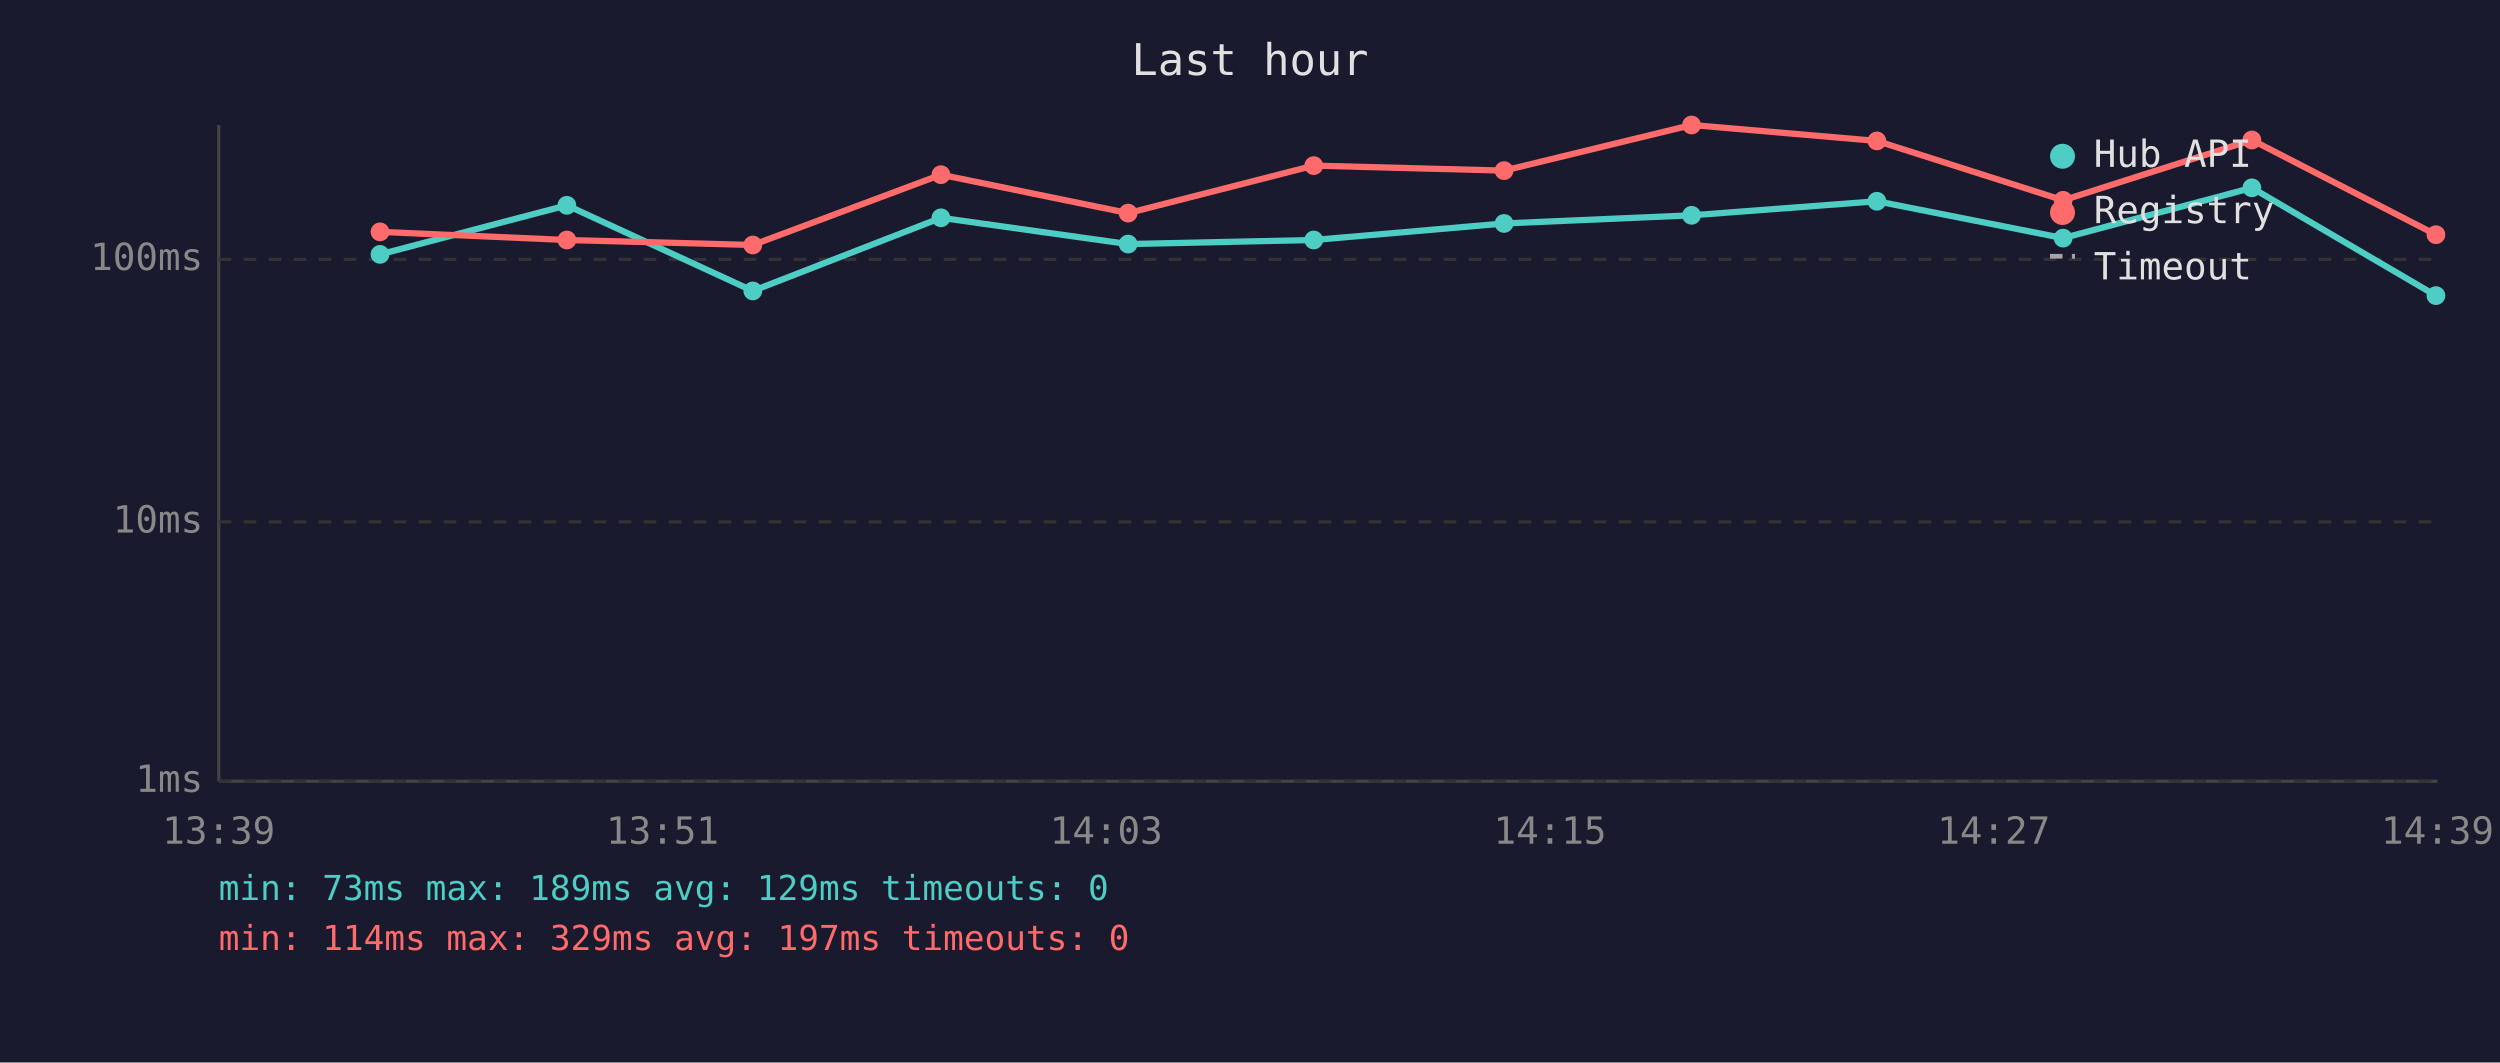
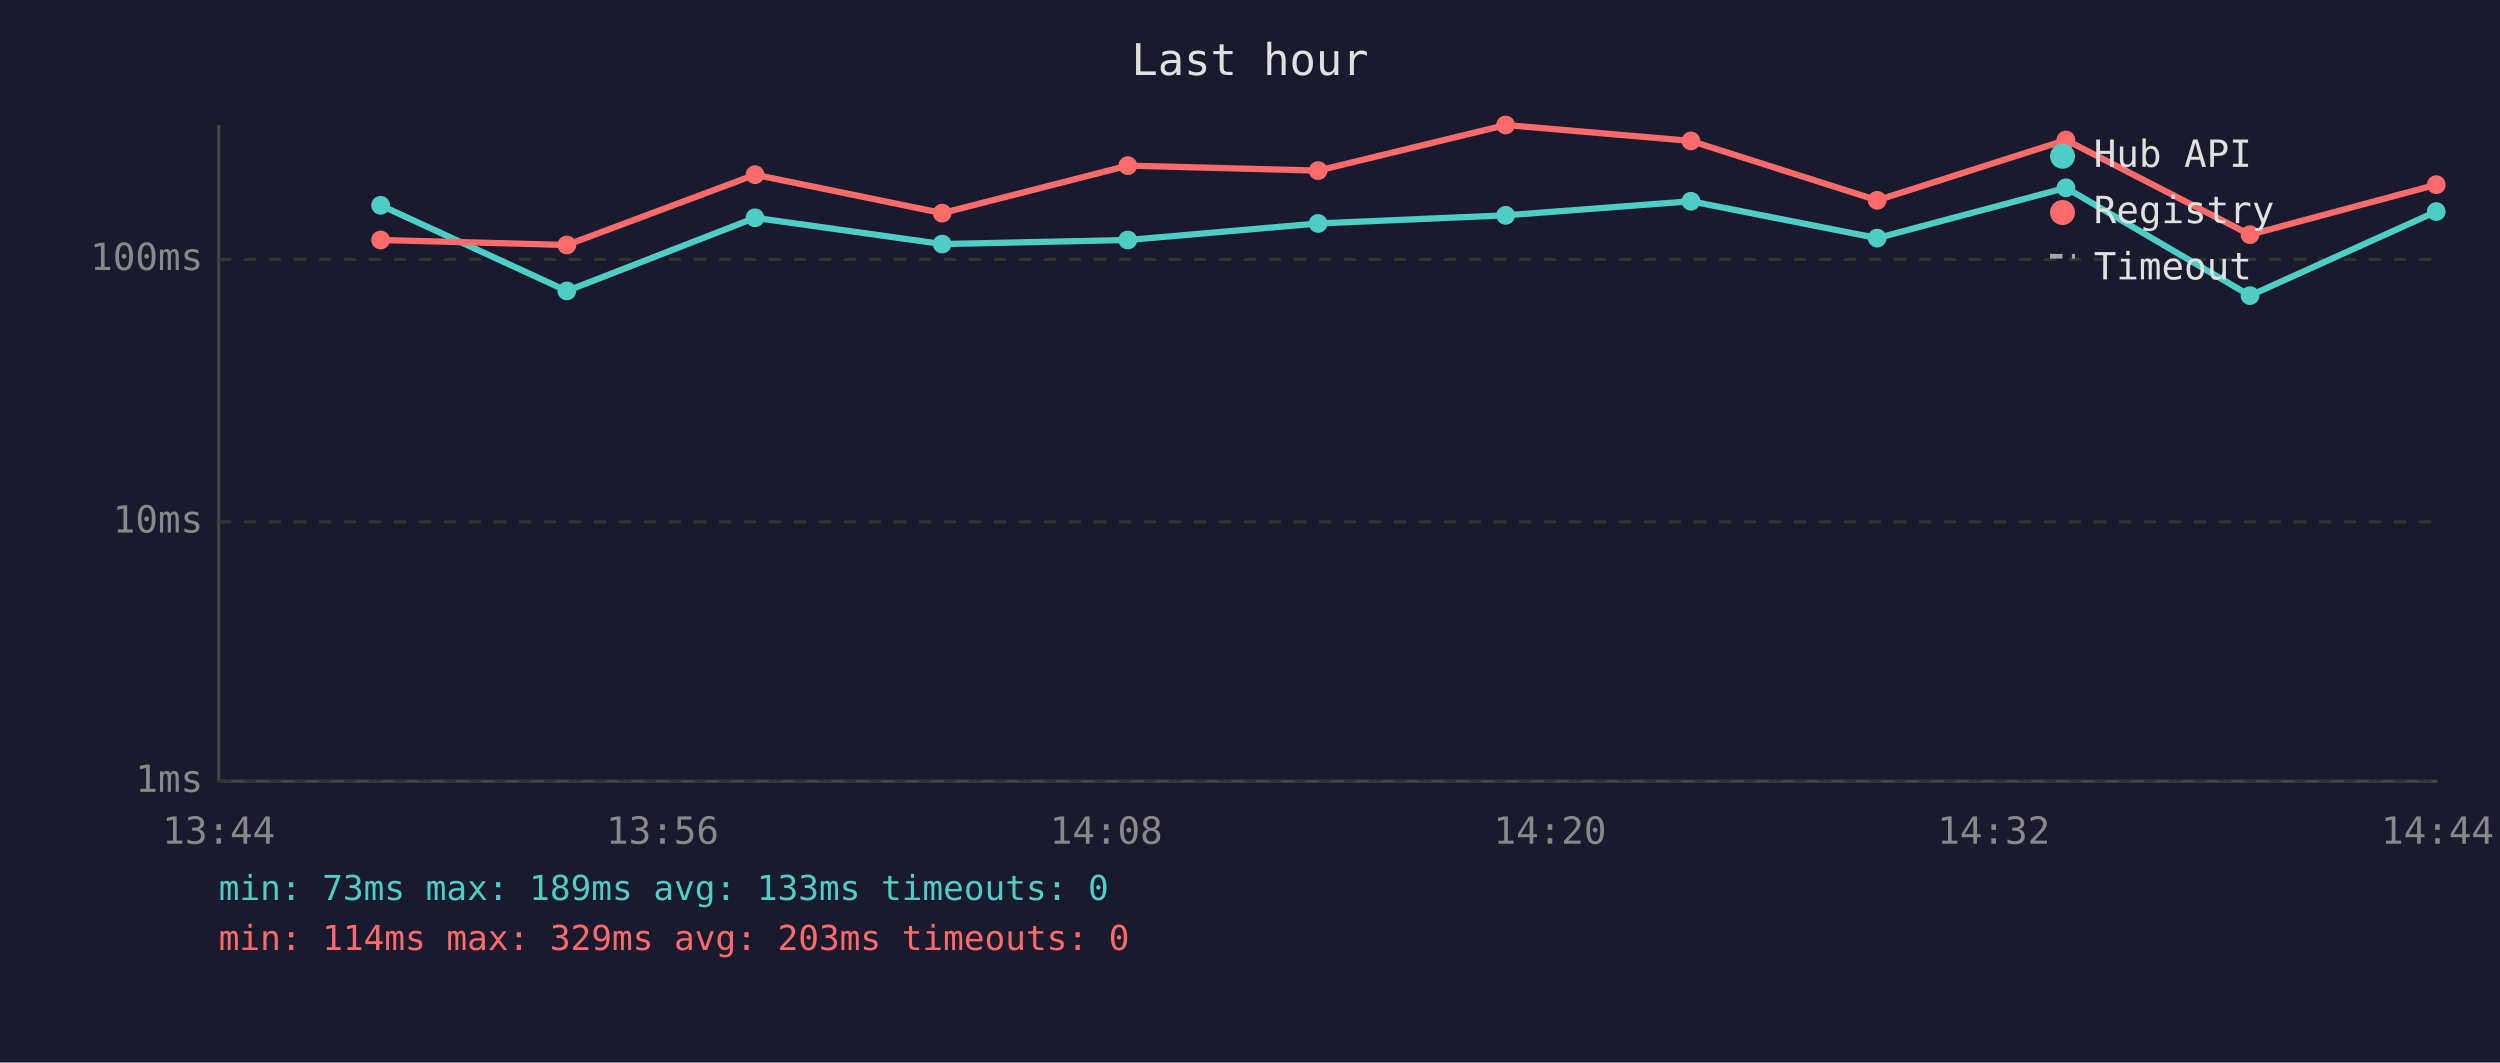
<svg xmlns="http://www.w3.org/2000/svg" viewBox="0 0 800 340" font-family="monospace" font-size="12">
  <rect width="800" height="340" fill="#1a1a2e" />
  <text x="400" y="24" fill="#e0e0e0" font-size="14" text-anchor="middle">Last hour</text>
  <line x1="70" y1="40" x2="70" y2="250" stroke="#444" stroke-width="1" />
  <line x1="70" y1="250" x2="780" y2="250" stroke="#444" stroke-width="1" />
  <line x1="70" y1="250" x2="780" y2="250" stroke="#333" stroke-width="1" stroke-dasharray="4" />
  <text x="65" y="250" fill="#888" text-anchor="end" dominant-baseline="middle">1ms</text>
  <line x1="70" y1="167" x2="780" y2="167" stroke="#333" stroke-width="1" stroke-dasharray="4" />
  <text x="65" y="167" fill="#888" text-anchor="end" dominant-baseline="middle">10ms</text>
  <line x1="70" y1="83" x2="780" y2="83" stroke="#333" stroke-width="1" stroke-dasharray="4" />
  <text x="65" y="83" fill="#888" text-anchor="end" dominant-baseline="middle">100ms</text>
-   <text x="70" y="270" fill="#888" text-anchor="middle">13:39</text>
-   <text x="212" y="270" fill="#888" text-anchor="middle">13:51</text>
-   <text x="354" y="270" fill="#888" text-anchor="middle">14:03</text>
-   <text x="496" y="270" fill="#888" text-anchor="middle">14:15</text>
-   <text x="638" y="270" fill="#888" text-anchor="middle">14:27</text>
-   <text x="780" y="270" fill="#888" text-anchor="middle">14:39</text>
-   <polyline points="121.6,81.4 181.4,65.7 240.9,93.1 301.1,69.7 361.0,78.1 420.4,76.8 481.3,71.5 541.3,68.9 600.6,64.4 660.2,76.2 720.6,60.1 779.5,94.6" fill="none" stroke="#4ecdc4" stroke-width="2" opacity="1" />
-   <circle cx="121.6" cy="81.4" r="3" fill="#4ecdc4" />
-   <circle cx="181.4" cy="65.7" r="3" fill="#4ecdc4" />
-   <circle cx="240.9" cy="93.1" r="3" fill="#4ecdc4" />
-   <circle cx="301.1" cy="69.7" r="3" fill="#4ecdc4" />
-   <circle cx="361.0" cy="78.1" r="3" fill="#4ecdc4" />
-   <circle cx="420.4" cy="76.8" r="3" fill="#4ecdc4" />
-   <circle cx="481.3" cy="71.5" r="3" fill="#4ecdc4" />
-   <circle cx="541.3" cy="68.9" r="3" fill="#4ecdc4" />
-   <circle cx="600.6" cy="64.4" r="3" fill="#4ecdc4" />
-   <circle cx="660.2" cy="76.2" r="3" fill="#4ecdc4" />
-   <circle cx="720.6" cy="60.1" r="3" fill="#4ecdc4" />
-   <circle cx="779.5" cy="94.6" r="3" fill="#4ecdc4" />
-   <polyline points="121.6,74.2 181.4,76.8 240.9,78.4 301.1,55.9 361.0,68.2 420.4,53.0 481.3,54.6 541.3,40.0 600.6,45.1 660.2,64.1 720.6,44.8 779.5,75.1" fill="none" stroke="#ff6b6b" stroke-width="2" opacity="1" />
-   <circle cx="121.6" cy="74.2" r="3" fill="#ff6b6b" />
-   <circle cx="181.4" cy="76.8" r="3" fill="#ff6b6b" />
-   <circle cx="240.9" cy="78.4" r="3" fill="#ff6b6b" />
-   <circle cx="301.1" cy="55.9" r="3" fill="#ff6b6b" />
-   <circle cx="361.0" cy="68.2" r="3" fill="#ff6b6b" />
-   <circle cx="420.4" cy="53.0" r="3" fill="#ff6b6b" />
-   <circle cx="481.3" cy="54.6" r="3" fill="#ff6b6b" />
-   <circle cx="541.3" cy="40.0" r="3" fill="#ff6b6b" />
-   <circle cx="600.6" cy="45.1" r="3" fill="#ff6b6b" />
-   <circle cx="660.2" cy="64.1" r="3" fill="#ff6b6b" />
-   <circle cx="720.6" cy="44.8" r="3" fill="#ff6b6b" />
-   <circle cx="779.5" cy="75.1" r="3" fill="#ff6b6b" />
+   <text x="70" y="270" fill="#888" text-anchor="middle">13:44</text>
+   <text x="212" y="270" fill="#888" text-anchor="middle">13:56</text>
+   <text x="354" y="270" fill="#888" text-anchor="middle">14:08</text>
+   <text x="496" y="270" fill="#888" text-anchor="middle">14:20</text>
+   <text x="638" y="270" fill="#888" text-anchor="middle">14:32</text>
+   <text x="780" y="270" fill="#888" text-anchor="middle">14:44</text>
+   <polyline points="121.8,65.7 181.4,93.1 241.6,69.7 301.5,78.1 360.9,76.8 421.8,71.5 481.8,68.9 541.1,64.4 600.7,76.2 661.1,60.1 720.0,94.6 779.6,67.7" fill="none" stroke="#4ecdc4" stroke-width="2" opacity="1" />
+   <circle cx="121.8" cy="65.7" r="3" fill="#4ecdc4" />
+   <circle cx="181.4" cy="93.1" r="3" fill="#4ecdc4" />
+   <circle cx="241.6" cy="69.7" r="3" fill="#4ecdc4" />
+   <circle cx="301.5" cy="78.1" r="3" fill="#4ecdc4" />
+   <circle cx="360.9" cy="76.8" r="3" fill="#4ecdc4" />
+   <circle cx="421.8" cy="71.5" r="3" fill="#4ecdc4" />
+   <circle cx="481.8" cy="68.9" r="3" fill="#4ecdc4" />
+   <circle cx="541.1" cy="64.4" r="3" fill="#4ecdc4" />
+   <circle cx="600.7" cy="76.2" r="3" fill="#4ecdc4" />
+   <circle cx="661.1" cy="60.1" r="3" fill="#4ecdc4" />
+   <circle cx="720.0" cy="94.6" r="3" fill="#4ecdc4" />
+   <circle cx="779.6" cy="67.7" r="3" fill="#4ecdc4" />
+   <polyline points="121.8,76.8 181.4,78.4 241.6,55.9 301.5,68.2 360.9,53.0 421.8,54.6 481.8,40.0 541.1,45.1 600.7,64.1 661.1,44.8 720.0,75.1 779.6,59.1" fill="none" stroke="#ff6b6b" stroke-width="2" opacity="1" />
+   <circle cx="121.8" cy="76.8" r="3" fill="#ff6b6b" />
+   <circle cx="181.4" cy="78.4" r="3" fill="#ff6b6b" />
+   <circle cx="241.6" cy="55.9" r="3" fill="#ff6b6b" />
+   <circle cx="301.5" cy="68.2" r="3" fill="#ff6b6b" />
+   <circle cx="360.9" cy="53.0" r="3" fill="#ff6b6b" />
+   <circle cx="421.8" cy="54.6" r="3" fill="#ff6b6b" />
+   <circle cx="481.8" cy="40.0" r="3" fill="#ff6b6b" />
+   <circle cx="541.1" cy="45.1" r="3" fill="#ff6b6b" />
+   <circle cx="600.7" cy="64.1" r="3" fill="#ff6b6b" />
+   <circle cx="661.1" cy="44.8" r="3" fill="#ff6b6b" />
+   <circle cx="720.0" cy="75.1" r="3" fill="#ff6b6b" />
+   <circle cx="779.6" cy="59.1" r="3" fill="#ff6b6b" />
  <circle cx="660" cy="50" r="4" fill="#4ecdc4" />
  <text x="670" y="50" fill="#e0e0e0" dominant-baseline="middle">Hub API</text>
  <circle cx="660" cy="68" r="4" fill="#ff6b6b" />
  <text x="670" y="68" fill="#e0e0e0" dominant-baseline="middle">Registry</text>
  <line x1="656" y1="82" x2="664" y2="82" stroke="#e0e0e0" stroke-width="1.5" stroke-dasharray="4,3" opacity="0.7" />
  <text x="670" y="86" fill="#e0e0e0" dominant-baseline="middle">Timeout</text>
-   <text x="70" y="288" fill="#4ecdc4" font-size="11">min: 73ms  max: 189ms  avg: 129ms  timeouts: 0</text>
-   <text x="70" y="304" fill="#ff6b6b" font-size="11">min: 114ms  max: 329ms  avg: 197ms  timeouts: 0</text>
+   <text x="70" y="288" fill="#4ecdc4" font-size="11">min: 73ms  max: 189ms  avg: 133ms  timeouts: 0</text>
+   <text x="70" y="304" fill="#ff6b6b" font-size="11">min: 114ms  max: 329ms  avg: 203ms  timeouts: 0</text>
</svg>
